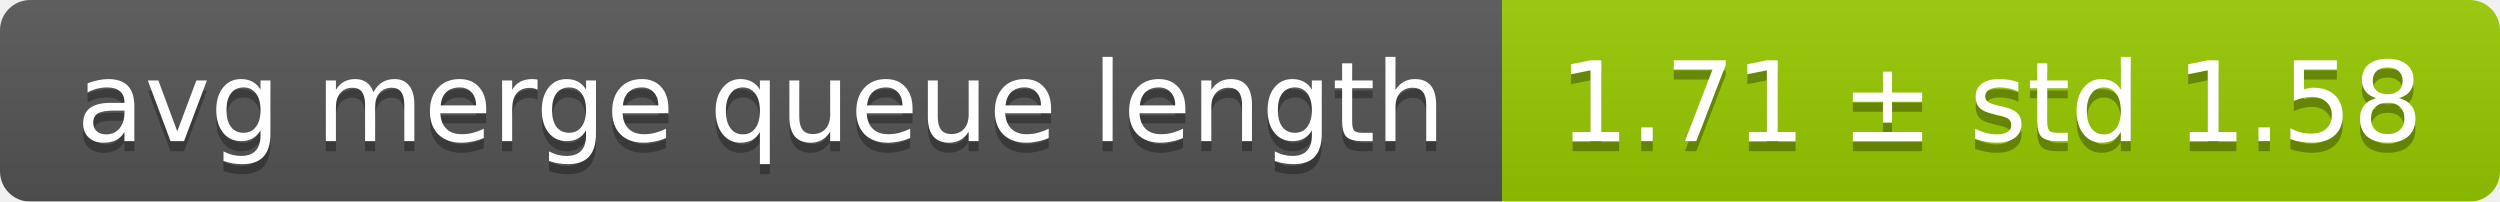
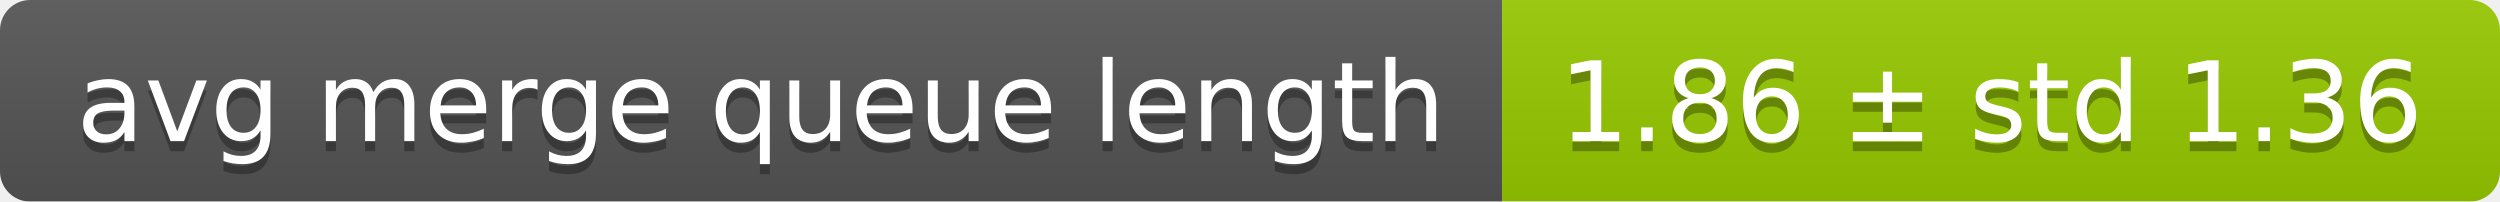
<svg xmlns="http://www.w3.org/2000/svg" width="248" height="20">
  <linearGradient id="smooth" x2="0" y2="100%">
    <stop offset="0" stop-color="#bbb" stop-opacity=".1" />
    <stop offset="1" stop-opacity=".1" />
  </linearGradient>
  <mask id="round">
    <rect width="248" height="20" rx="3" fill="#fff" />
  </mask>
  <g mask="url(#round)">
    <rect width="149" height="20" fill="#555" />
    <rect x="149" width="99" height="20" fill="#97ca00" />
    <rect width="248" height="20" fill="url(#smooth)" />
  </g>
  <g fill="#fff" text-anchor="middle" font-family="DejaVu Sans,Verdana,Geneva,sans-serif" font-size="11">
    <text x="75.5" y="15" fill="#010101" fill-opacity=".3">avg merge queue length</text>
    <text x="75.5" y="14">avg merge queue length</text>
-     <text x="197.5" y="15" fill="#010101" fill-opacity=".3">1.71 ± std 1.58</text>
-     <text x="197.5" y="14">1.71 ± std 1.58</text>
+     <text x="197.5" y="15" fill="#010101" fill-opacity=".3">1.86 ± std 1.36</text>
+     <text x="197.5" y="14">1.86 ± std 1.36</text>
  </g>
</svg>
